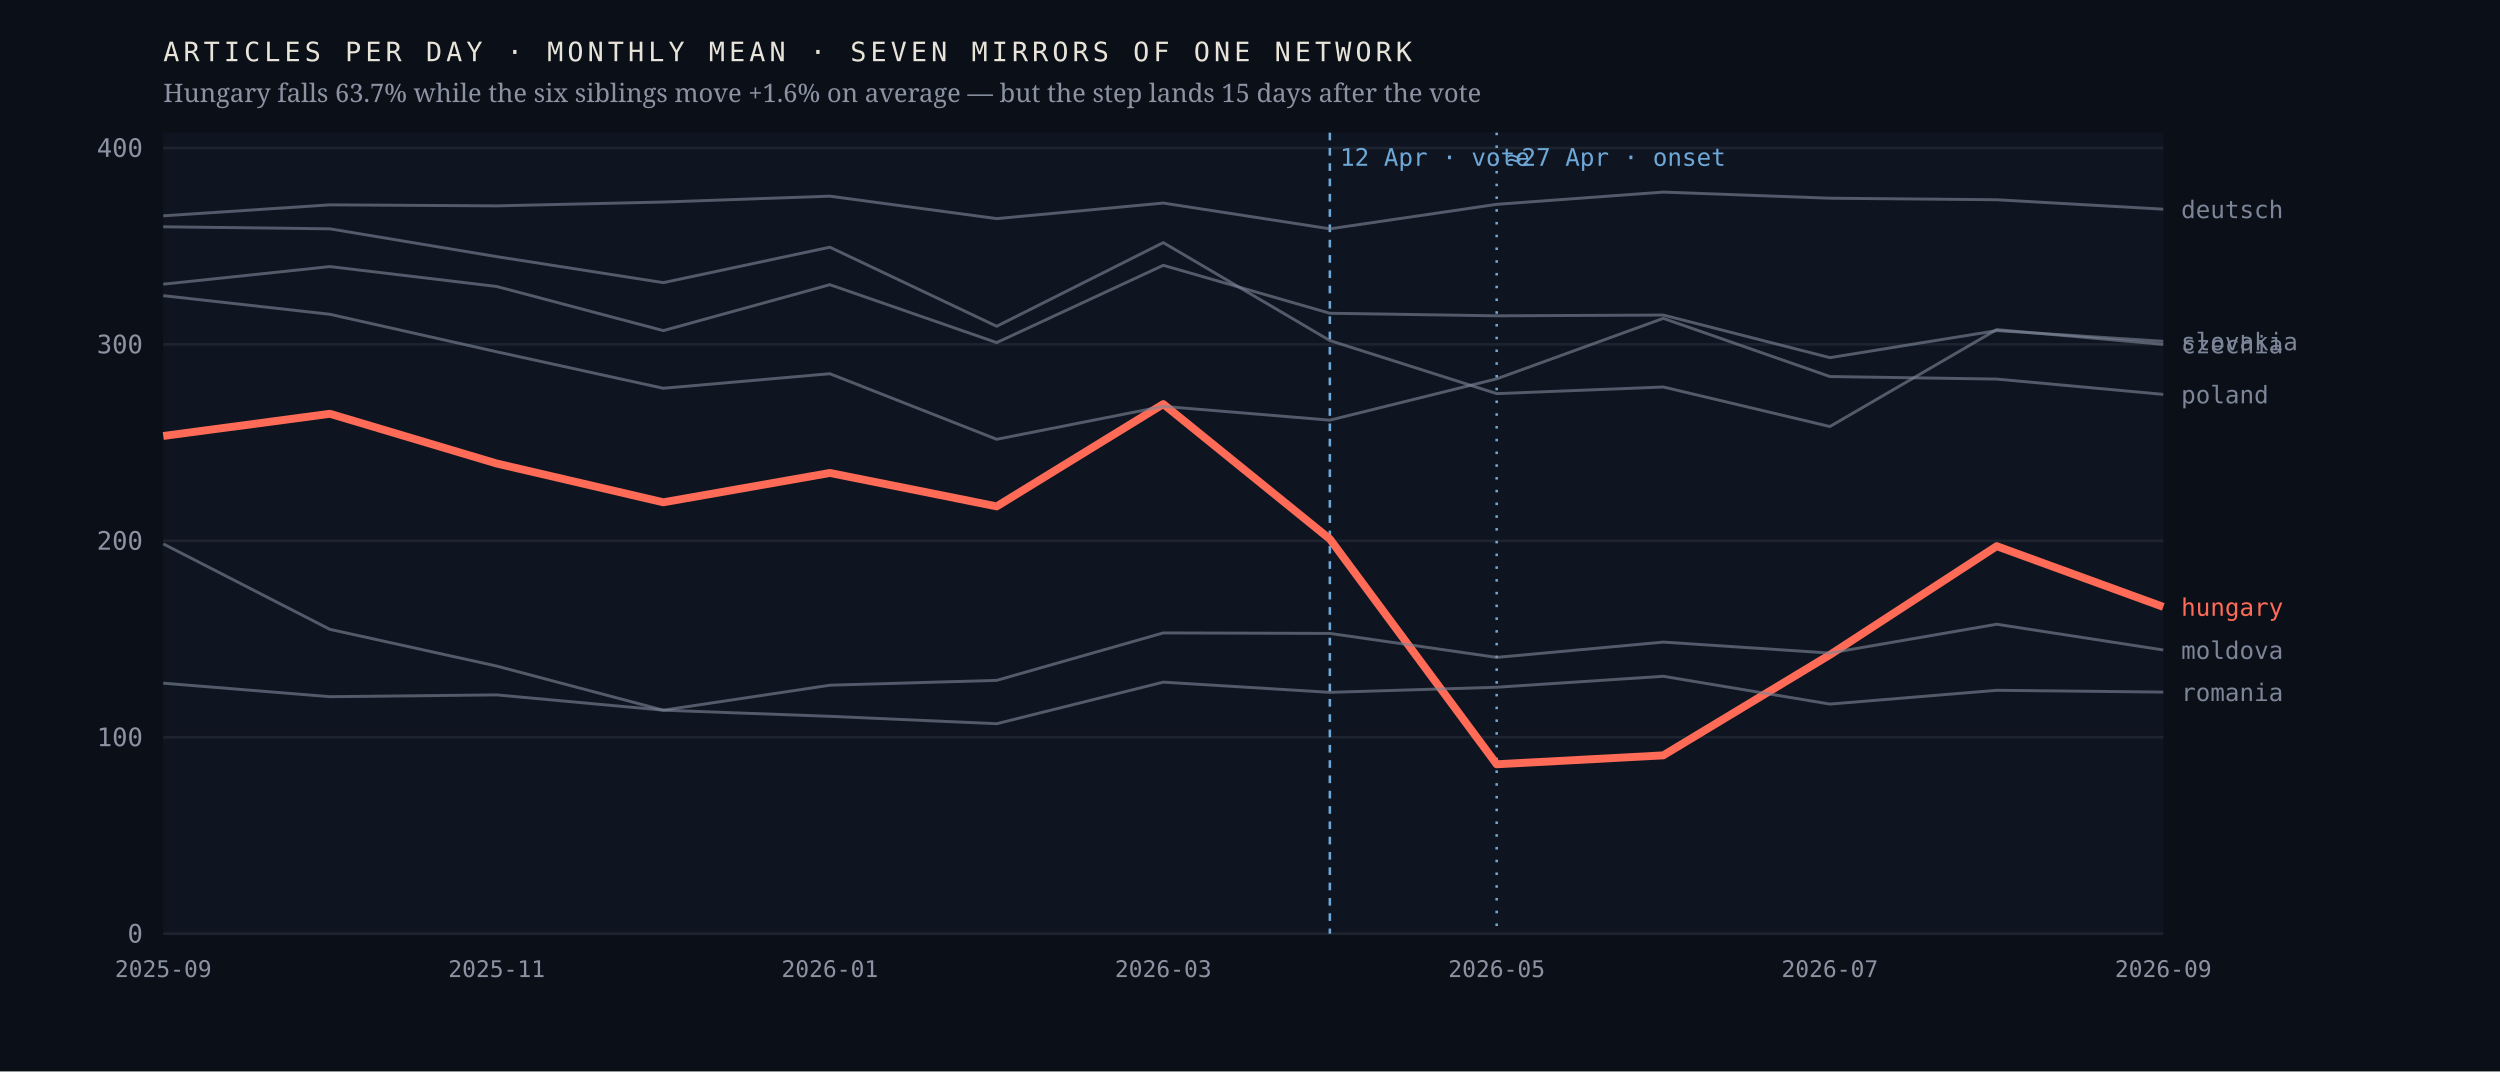
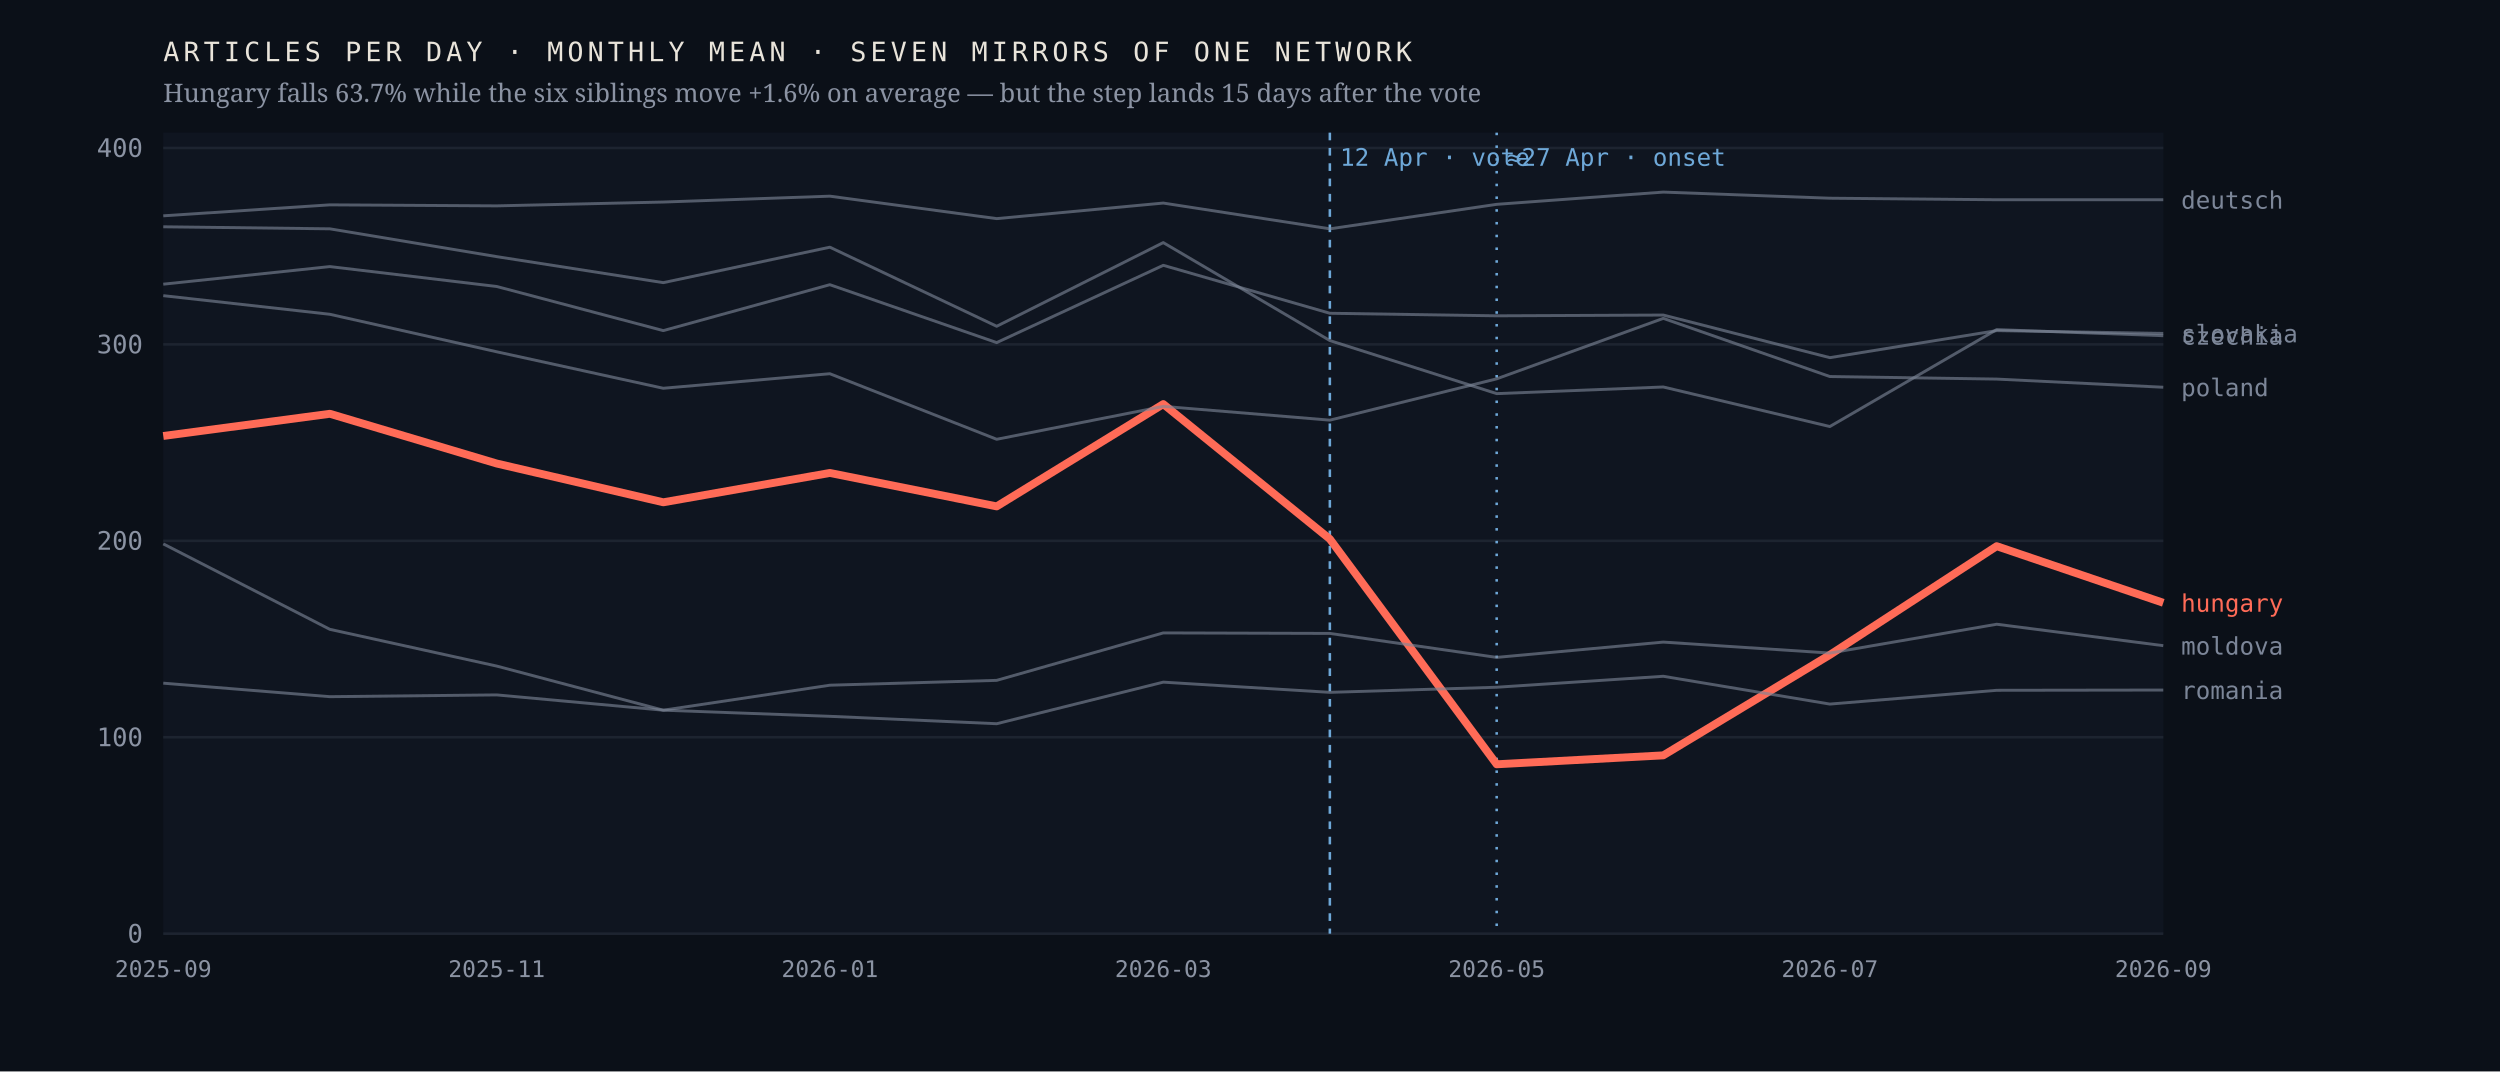
<svg xmlns="http://www.w3.org/2000/svg" viewBox="0 0 980 420" width="980" height="420" role="img" aria-label="Monthly output of seven mirrors of one network; the Hungarian line falls 63.7% after April 2026 while the six others hold roughly flat">
  <rect width="980" height="420" fill="#0b1018" />
  <rect x="64" y="52" width="784" height="314" fill="#0f1520" />
  <line x1="64" y1="366.0" x2="848" y2="366.0" stroke="#1d2430" stroke-width="1" />
  <text x="56.0" y="369.5" font-family="ui-monospace,'IBM Plex Mono',Menlo,monospace" font-size="10" font-weight="400" letter-spacing="0" fill="#8b93a3" text-anchor="end">0</text>
  <line x1="64" y1="289.0" x2="848" y2="289.0" stroke="#1d2430" stroke-width="1" />
  <text x="56.0" y="292.5" font-family="ui-monospace,'IBM Plex Mono',Menlo,monospace" font-size="10" font-weight="400" letter-spacing="0" fill="#8b93a3" text-anchor="end">100</text>
  <line x1="64" y1="212.0" x2="848" y2="212.0" stroke="#1d2430" stroke-width="1" />
  <text x="56.0" y="215.5" font-family="ui-monospace,'IBM Plex Mono',Menlo,monospace" font-size="10" font-weight="400" letter-spacing="0" fill="#8b93a3" text-anchor="end">200</text>
  <line x1="64" y1="135.0" x2="848" y2="135.0" stroke="#1d2430" stroke-width="1" />
  <text x="56.0" y="138.5" font-family="ui-monospace,'IBM Plex Mono',Menlo,monospace" font-size="10" font-weight="400" letter-spacing="0" fill="#8b93a3" text-anchor="end">300</text>
  <line x1="64" y1="58.0" x2="848" y2="58.0" stroke="#1d2430" stroke-width="1" />
  <text x="56.0" y="61.5" font-family="ui-monospace,'IBM Plex Mono',Menlo,monospace" font-size="10" font-weight="400" letter-spacing="0" fill="#8b93a3" text-anchor="end">400</text>
  <line x1="521.3" y1="52" x2="521.3" y2="366" stroke="#6ea8d8" stroke-width="1" stroke-dasharray="3 3" />
  <text x="525.3" y="65.0" font-family="ui-monospace,'IBM Plex Mono',Menlo,monospace" font-size="9.5" font-weight="400" letter-spacing="0" fill="#6ea8d8" text-anchor="start">12 Apr · vote</text>
  <line x1="586.7" y1="52" x2="586.7" y2="366" stroke="#6ea8d8" stroke-width="1" stroke-dasharray="1 4" />
  <text x="590.7" y="65.0" font-family="ui-monospace,'IBM Plex Mono',Menlo,monospace" font-size="9.5" font-weight="400" letter-spacing="0" fill="#6ea8d8" text-anchor="start">≈27 Apr · onset</text>
-   <polyline points="64.0,170.9 129.3,162.2 194.7,181.7 260.0,196.9 325.3,185.4 390.7,198.5 456.0,158.4 521.3,211.3 586.7,299.6 652.0,296.1 717.3,256.7 782.7,214.1 848.0,237.9" fill="none" stroke="#ff6b57" stroke-width="3.1" stroke-opacity="1" stroke-linejoin="round" />
-   <text x="855.0" y="241.4" font-family="ui-monospace,'IBM Plex Mono',Menlo,monospace" font-size="9.5" font-weight="500" letter-spacing="0" fill="#ff6b57" text-anchor="start">hungary</text>
-   <polyline points="64.0,88.9 129.3,89.7 194.7,100.6 260.0,110.8 325.3,96.9 390.7,127.9 456.0,95.1 521.3,133.5 586.7,154.3 652.0,151.7 717.3,167.2 782.7,129.2 848.0,135.0" fill="none" stroke="#7c8698" stroke-width="1.15" stroke-opacity="0.62" stroke-linejoin="round" />
-   <text x="855.0" y="138.5" font-family="ui-monospace,'IBM Plex Mono',Menlo,monospace" font-size="9.5" font-weight="400" letter-spacing="0" fill="#7c8698" text-anchor="start">czechia</text>
-   <polyline points="64.0,84.6 129.3,80.3 194.7,80.7 260.0,79.2 325.3,76.9 390.7,85.7 456.0,79.6 521.3,89.7 586.7,80.1 652.0,75.3 717.3,77.7 782.7,78.3 848.0,82.0" fill="none" stroke="#7c8698" stroke-width="1.15" stroke-opacity="0.62" stroke-linejoin="round" />
-   <text x="855.0" y="85.5" font-family="ui-monospace,'IBM Plex Mono',Menlo,monospace" font-size="9.5" font-weight="400" letter-spacing="0" fill="#7c8698" text-anchor="start">deutsch</text>
-   <polyline points="64.0,213.2 129.3,246.7 194.7,261.1 260.0,278.4 325.3,268.6 390.7,266.7 456.0,248.1 521.3,248.3 586.7,257.7 652.0,251.7 717.3,256.0 782.7,244.7 848.0,254.8" fill="none" stroke="#7c8698" stroke-width="1.15" stroke-opacity="0.62" stroke-linejoin="round" />
-   <text x="855.0" y="258.3" font-family="ui-monospace,'IBM Plex Mono',Menlo,monospace" font-size="9.5" font-weight="400" letter-spacing="0" fill="#7c8698" text-anchor="start">moldova</text>
-   <polyline points="64.0,115.9 129.3,123.2 194.7,137.9 260.0,152.2 325.3,146.5 390.7,172.2 456.0,159.3 521.3,164.7 586.7,148.5 652.0,124.8 717.3,147.6 782.7,148.6 848.0,154.6" fill="none" stroke="#7c8698" stroke-width="1.15" stroke-opacity="0.62" stroke-linejoin="round" />
-   <text x="855.0" y="158.1" font-family="ui-monospace,'IBM Plex Mono',Menlo,monospace" font-size="9.5" font-weight="400" letter-spacing="0" fill="#7c8698" text-anchor="start">poland</text>
-   <polyline points="64.0,267.8 129.3,273.1 194.7,272.4 260.0,278.4 325.3,280.8 390.7,283.7 456.0,267.4 521.3,271.4 586.7,269.4 652.0,265.1 717.3,276.0 782.7,270.6 848.0,271.3" fill="none" stroke="#7c8698" stroke-width="1.15" stroke-opacity="0.62" stroke-linejoin="round" />
-   <text x="855.0" y="274.8" font-family="ui-monospace,'IBM Plex Mono',Menlo,monospace" font-size="9.5" font-weight="400" letter-spacing="0" fill="#7c8698" text-anchor="start">romania</text>
-   <polyline points="64.0,111.4 129.3,104.5 194.7,112.3 260.0,129.6 325.3,111.6 390.7,134.3 456.0,104.0 521.3,122.8 586.7,123.8 652.0,123.5 717.3,140.2 782.7,129.6 848.0,133.8" fill="none" stroke="#7c8698" stroke-width="1.15" stroke-opacity="0.62" stroke-linejoin="round" />
-   <text x="855.0" y="137.3" font-family="ui-monospace,'IBM Plex Mono',Menlo,monospace" font-size="9.5" font-weight="400" letter-spacing="0" fill="#7c8698" text-anchor="start">slovakia</text>
+   <polyline points="64.0,170.9 129.3,162.2 194.7,181.7 260.0,196.9 325.3,185.4 390.7,198.5 456.0,158.4 521.3,211.3 586.7,299.6 652.0,296.1 717.3,256.7 782.7,214.1 848.0,236.3" fill="none" stroke="#ff6b57" stroke-width="3.1" stroke-opacity="1" stroke-linejoin="round" />
+   <text x="855.0" y="239.8" font-family="ui-monospace,'IBM Plex Mono',Menlo,monospace" font-size="9.5" font-weight="500" letter-spacing="0" fill="#ff6b57" text-anchor="start">hungary</text>
+   <polyline points="64.0,88.9 129.3,89.7 194.7,100.6 260.0,110.8 325.3,96.9 390.7,127.9 456.0,95.1 521.3,133.5 586.7,154.3 652.0,151.7 717.3,167.2 782.7,129.2 848.0,131.6" fill="none" stroke="#7c8698" stroke-width="1.15" stroke-opacity="0.62" stroke-linejoin="round" />
+   <text x="855.0" y="135.1" font-family="ui-monospace,'IBM Plex Mono',Menlo,monospace" font-size="9.5" font-weight="400" letter-spacing="0" fill="#7c8698" text-anchor="start">czechia</text>
+   <polyline points="64.0,84.6 129.3,80.3 194.7,80.7 260.0,79.2 325.3,76.9 390.7,85.7 456.0,79.6 521.3,89.7 586.7,80.1 652.0,75.3 717.3,77.7 782.7,78.3 848.0,78.3" fill="none" stroke="#7c8698" stroke-width="1.15" stroke-opacity="0.62" stroke-linejoin="round" />
+   <text x="855.0" y="81.8" font-family="ui-monospace,'IBM Plex Mono',Menlo,monospace" font-size="9.5" font-weight="400" letter-spacing="0" fill="#7c8698" text-anchor="start">deutsch</text>
+   <polyline points="64.0,213.2 129.3,246.7 194.7,261.1 260.0,278.4 325.3,268.6 390.7,266.7 456.0,248.1 521.3,248.3 586.7,257.7 652.0,251.7 717.3,256.0 782.7,244.7 848.0,253.1" fill="none" stroke="#7c8698" stroke-width="1.15" stroke-opacity="0.62" stroke-linejoin="round" />
+   <text x="855.0" y="256.6" font-family="ui-monospace,'IBM Plex Mono',Menlo,monospace" font-size="9.5" font-weight="400" letter-spacing="0" fill="#7c8698" text-anchor="start">moldova</text>
+   <polyline points="64.0,115.9 129.3,123.2 194.7,137.9 260.0,152.2 325.3,146.5 390.7,172.2 456.0,159.3 521.3,164.7 586.7,148.5 652.0,124.8 717.3,147.6 782.7,148.6 848.0,151.8" fill="none" stroke="#7c8698" stroke-width="1.15" stroke-opacity="0.62" stroke-linejoin="round" />
+   <text x="855.0" y="155.3" font-family="ui-monospace,'IBM Plex Mono',Menlo,monospace" font-size="9.5" font-weight="400" letter-spacing="0" fill="#7c8698" text-anchor="start">poland</text>
+   <polyline points="64.0,267.8 129.3,273.1 194.7,272.4 260.0,278.4 325.3,280.8 390.7,283.7 456.0,267.4 521.3,271.4 586.7,269.4 652.0,265.1 717.3,276.0 782.7,270.6 848.0,270.5" fill="none" stroke="#7c8698" stroke-width="1.15" stroke-opacity="0.62" stroke-linejoin="round" />
+   <text x="855.0" y="274.0" font-family="ui-monospace,'IBM Plex Mono',Menlo,monospace" font-size="9.5" font-weight="400" letter-spacing="0" fill="#7c8698" text-anchor="start">romania</text>
+   <polyline points="64.0,111.4 129.3,104.5 194.7,112.3 260.0,129.6 325.3,111.6 390.7,134.3 456.0,104.0 521.3,122.8 586.7,123.8 652.0,123.5 717.3,140.2 782.7,129.6 848.0,130.7" fill="none" stroke="#7c8698" stroke-width="1.15" stroke-opacity="0.62" stroke-linejoin="round" />
+   <text x="855.0" y="134.2" font-family="ui-monospace,'IBM Plex Mono',Menlo,monospace" font-size="9.5" font-weight="400" letter-spacing="0" fill="#7c8698" text-anchor="start">slovakia</text>
  <text x="64.0" y="383.0" font-family="ui-monospace,'IBM Plex Mono',Menlo,monospace" font-size="9" font-weight="400" letter-spacing="0" fill="#8b93a3" text-anchor="middle">2025-09</text>
  <text x="194.7" y="383.0" font-family="ui-monospace,'IBM Plex Mono',Menlo,monospace" font-size="9" font-weight="400" letter-spacing="0" fill="#8b93a3" text-anchor="middle">2025-11</text>
  <text x="325.3" y="383.0" font-family="ui-monospace,'IBM Plex Mono',Menlo,monospace" font-size="9" font-weight="400" letter-spacing="0" fill="#8b93a3" text-anchor="middle">2026-01</text>
  <text x="456.0" y="383.0" font-family="ui-monospace,'IBM Plex Mono',Menlo,monospace" font-size="9" font-weight="400" letter-spacing="0" fill="#8b93a3" text-anchor="middle">2026-03</text>
  <text x="586.7" y="383.0" font-family="ui-monospace,'IBM Plex Mono',Menlo,monospace" font-size="9" font-weight="400" letter-spacing="0" fill="#8b93a3" text-anchor="middle">2026-05</text>
  <text x="717.3" y="383.0" font-family="ui-monospace,'IBM Plex Mono',Menlo,monospace" font-size="9" font-weight="400" letter-spacing="0" fill="#8b93a3" text-anchor="middle">2026-07</text>
  <text x="848.0" y="383.0" font-family="ui-monospace,'IBM Plex Mono',Menlo,monospace" font-size="9" font-weight="400" letter-spacing="0" fill="#8b93a3" text-anchor="middle">2026-09</text>
  <text x="64.0" y="24.0" font-family="ui-monospace,'IBM Plex Mono',Menlo,monospace" font-size="10.5" font-weight="400" letter-spacing="1.6" fill="#e9e4da" text-anchor="start">ARTICLES PER DAY · MONTHLY MEAN · SEVEN MIRRORS OF ONE NETWORK</text>
  <text x="64.0" y="40.0" font-family="'Newsreader',Georgia,serif" font-size="10" font-weight="400" letter-spacing="0" fill="#8b93a3" text-anchor="start">Hungary falls 63.7% while the six siblings move +1.6% on average — but the step lands 15 days after the vote</text>
</svg>
